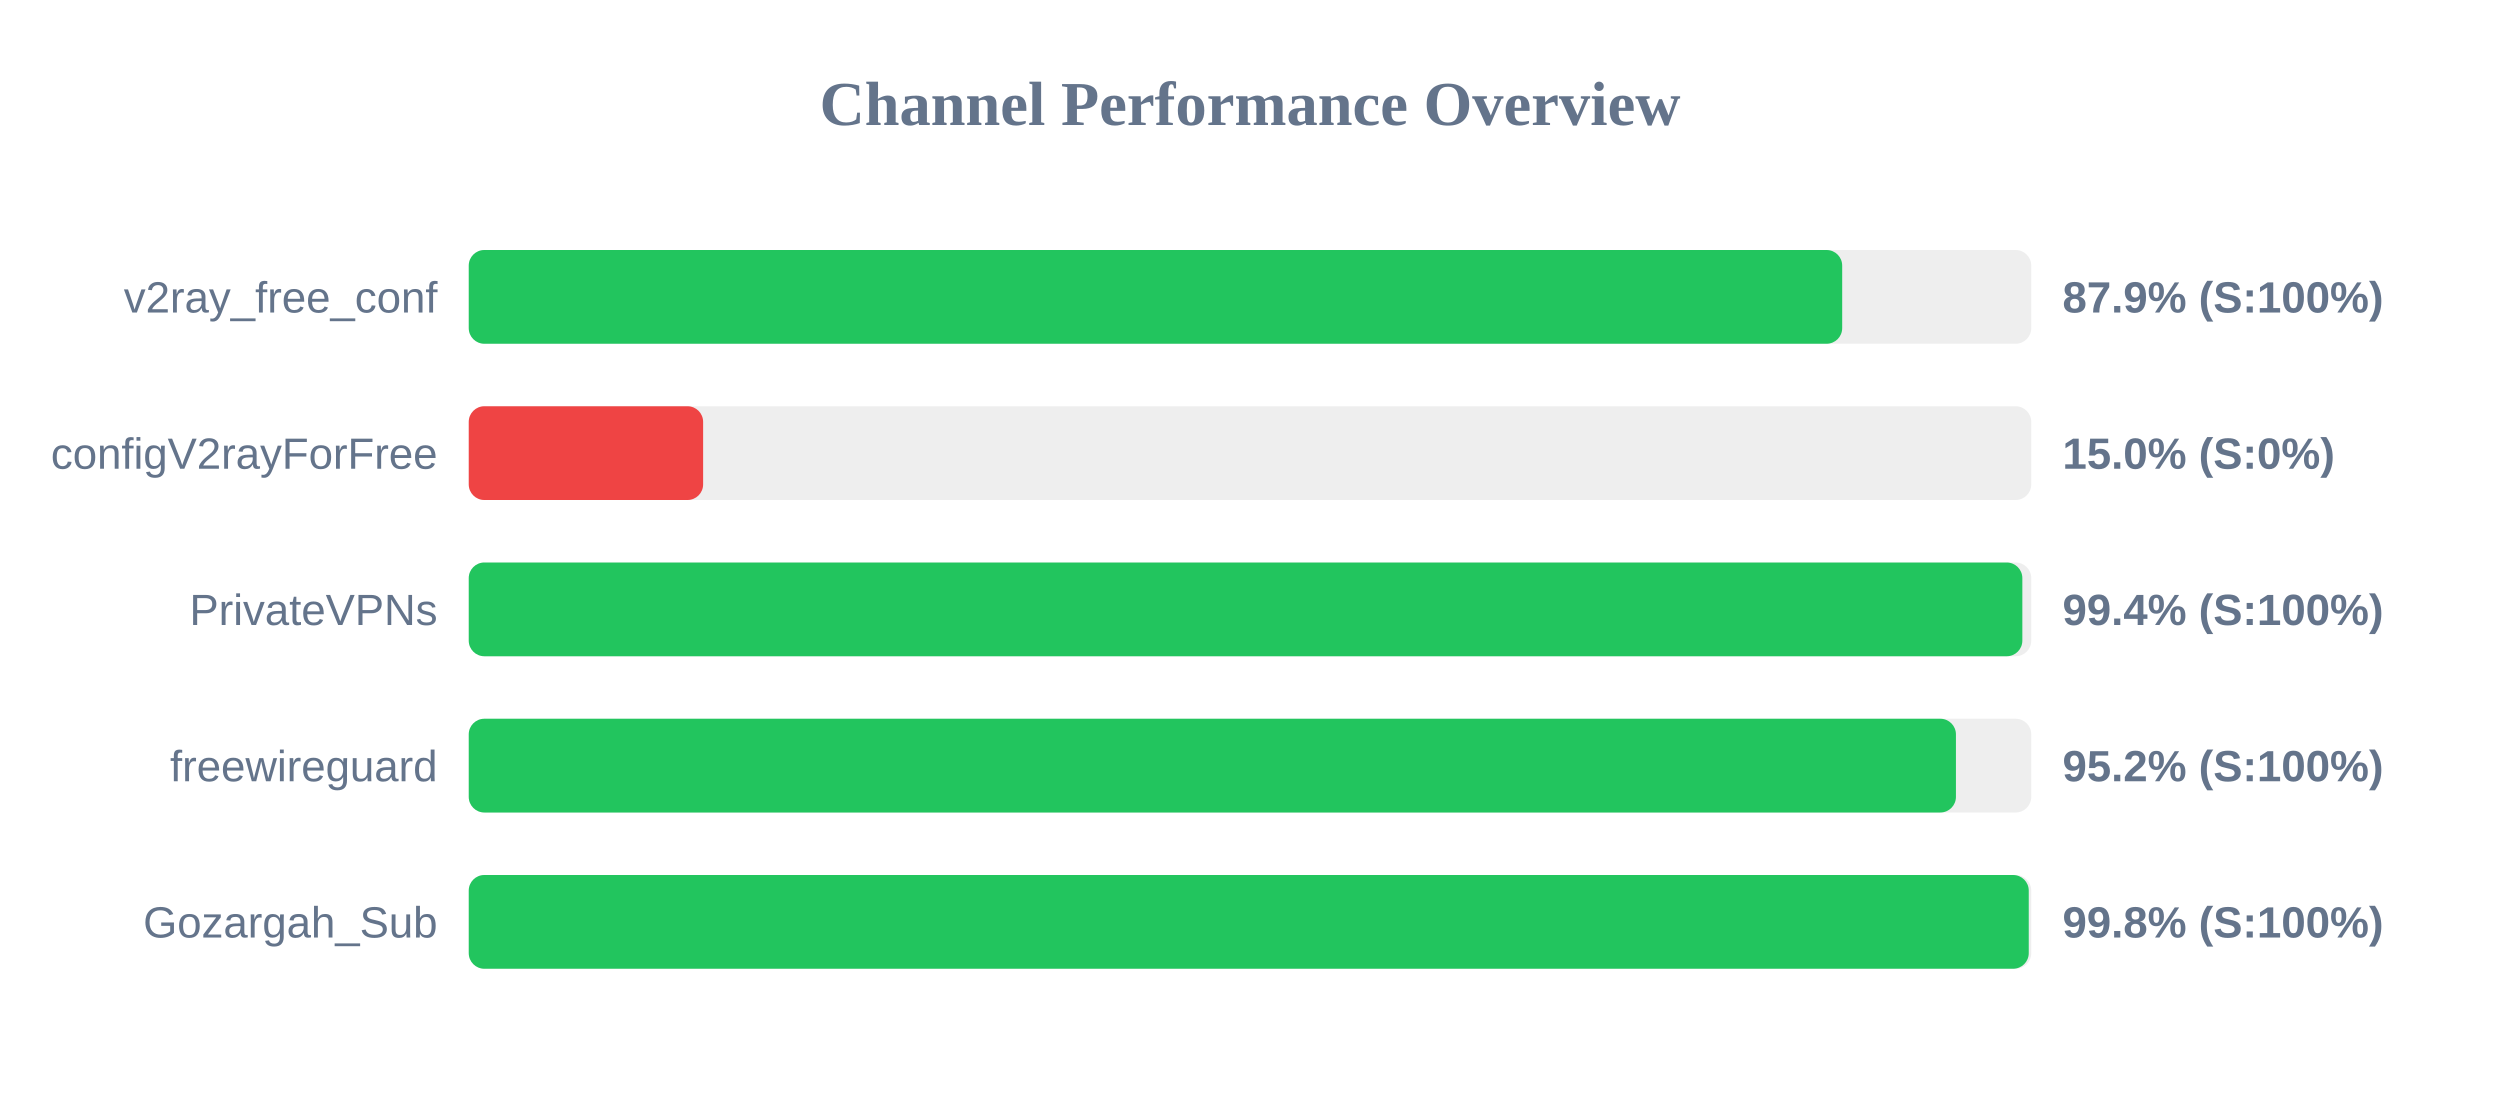
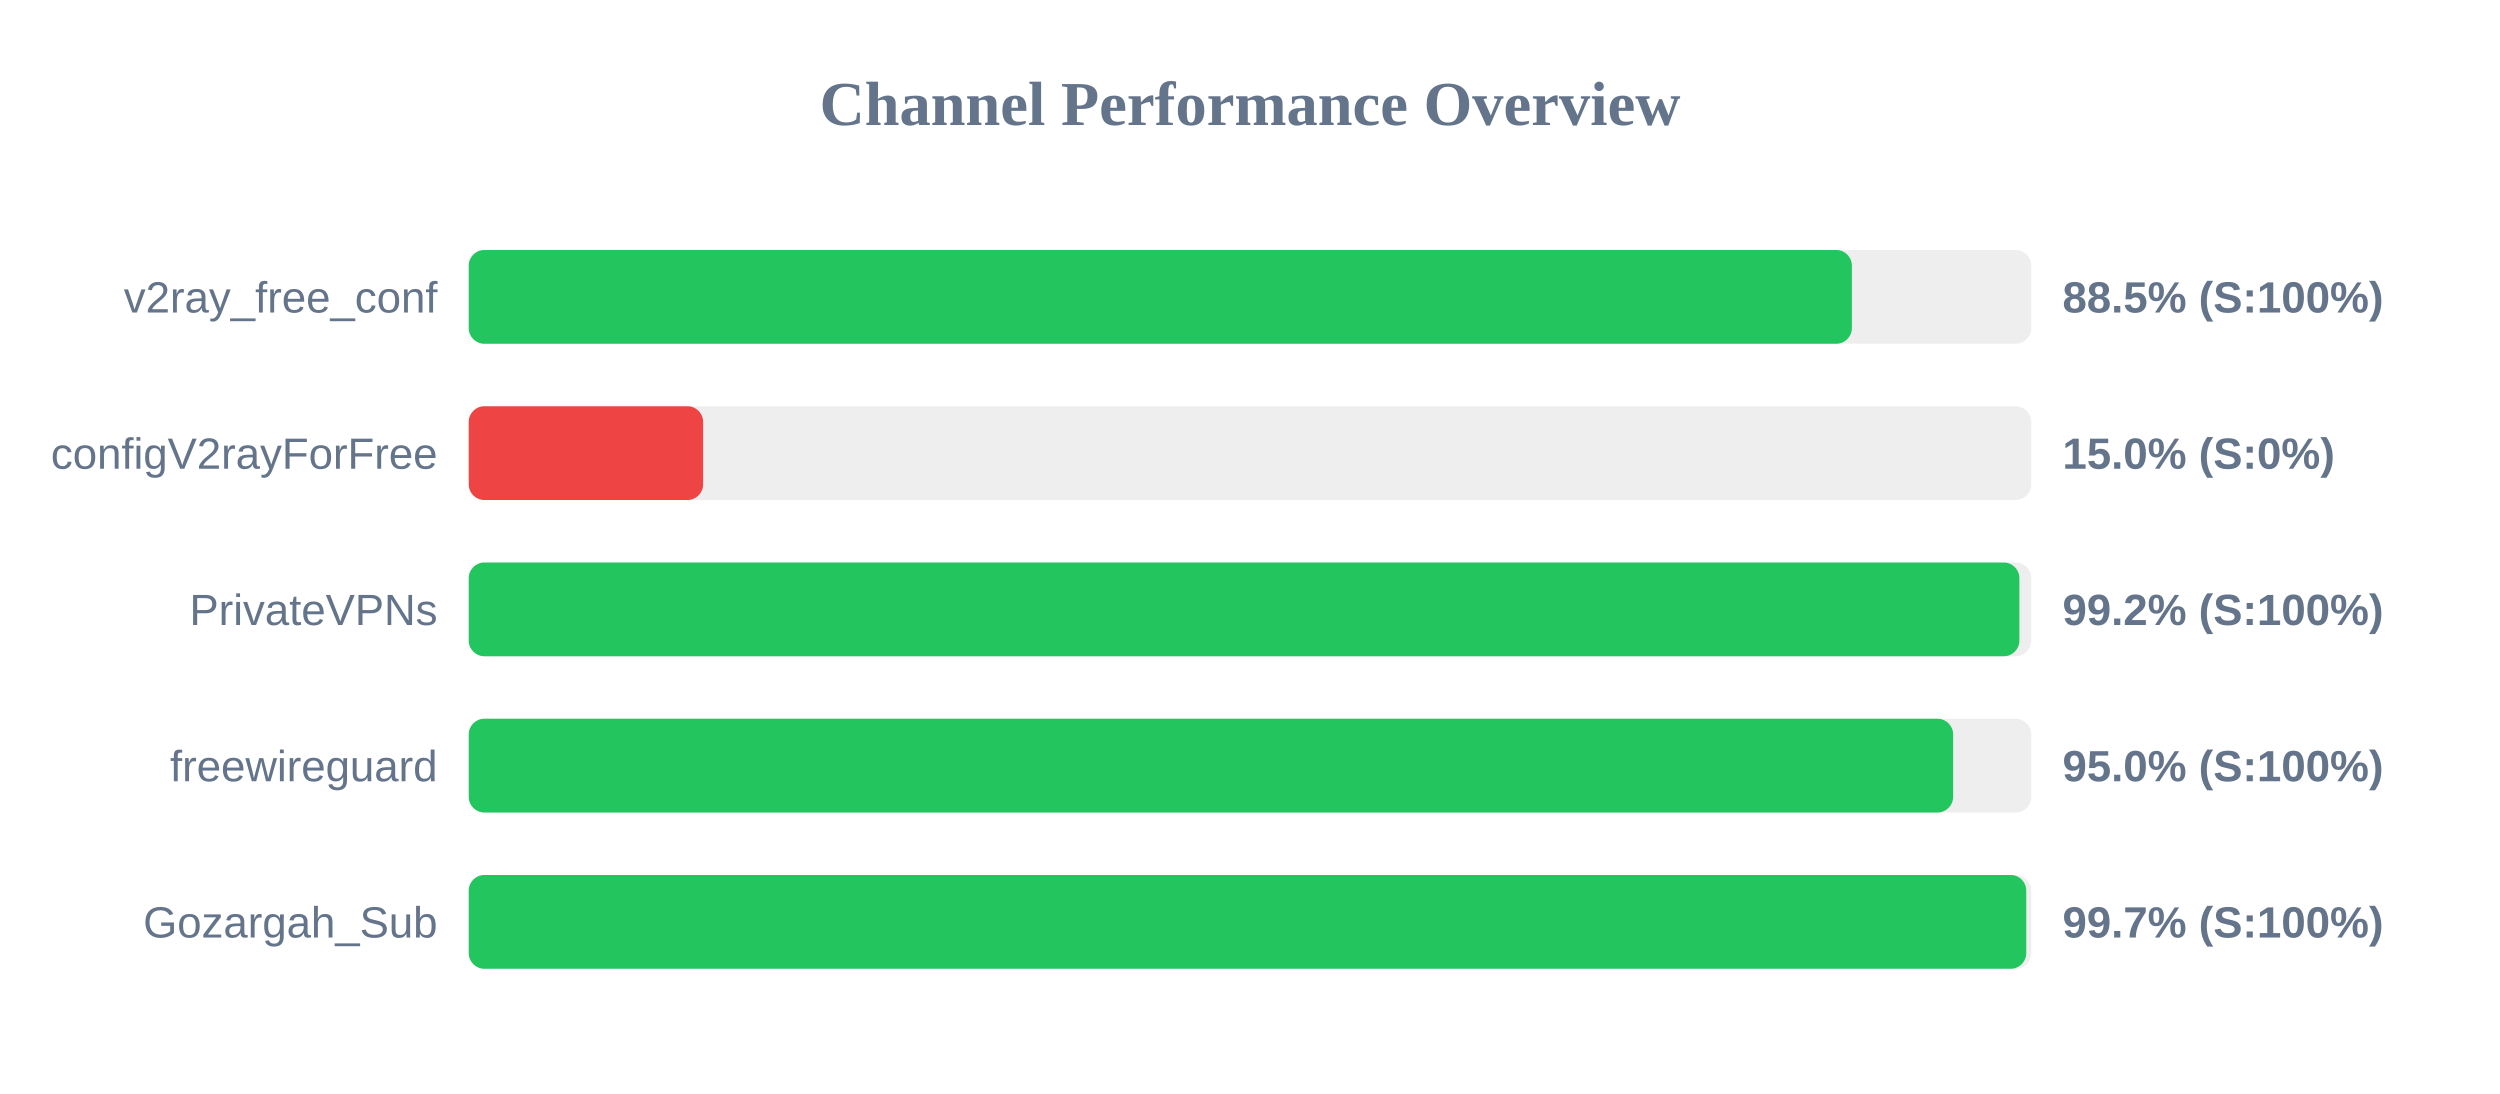
<svg xmlns="http://www.w3.org/2000/svg" width="800" height="350" version="1.1">
  <style>
        .row { font: 14px Arial; fill: #64748b; }
        .score { font: bold 14px Arial; fill: #64748b; }
    </style>
  <text x="400" y="40" text-anchor="middle" font-size="20px" font-weight="bold" fill="#64748b">Channel Performance Overview</text>
  <rect x="150" y="80" width="500" height="30" fill="#eee" rx="5" />
-   <rect x="150" y="80" width="439.5" height="30" fill="#22c55e" rx="5" />
+   <rect x="150" y="80" width="442.6" height="30" fill="#22c55e" rx="5" />
  <text x="140" y="100" text-anchor="end" class="row">v2ray_free_conf</text>
-   <text x="660" y="100" text-anchor="start" class="score">87.9% (S:100%)</text>
+   <text x="660" y="100" text-anchor="start" class="score">88.5% (S:100%)</text>
  <rect x="150" y="130" width="500" height="30" fill="#eee" rx="5" />
  <rect x="150" y="130" width="75.0" height="30" fill="#ef4444" rx="5" />
  <text x="140" y="150" text-anchor="end" class="row">configV2rayForFree</text>
  <text x="660" y="150" text-anchor="start" class="score">15.0% (S:0%)</text>
  <rect x="150" y="180" width="500" height="30" fill="#eee" rx="5" />
-   <rect x="150" y="180" width="497.15" height="30" fill="#22c55e" rx="5" />
+   <rect x="150" y="180" width="496.2" height="30" fill="#22c55e" rx="5" />
  <text x="140" y="200" text-anchor="end" class="row">PrivateVPNs</text>
-   <text x="660" y="200" text-anchor="start" class="score">99.4% (S:100%)</text>
+   <text x="660" y="200" text-anchor="start" class="score">99.2% (S:100%)</text>
  <rect x="150" y="230" width="500" height="30" fill="#eee" rx="5" />
-   <rect x="150" y="230" width="475.9" height="30" fill="#22c55e" rx="5" />
+   <rect x="150" y="230" width="475.0" height="30" fill="#22c55e" rx="5" />
  <text x="140" y="250" text-anchor="end" class="row">freewireguard</text>
-   <text x="660" y="250" text-anchor="start" class="score">95.2% (S:100%)</text>
+   <text x="660" y="250" text-anchor="start" class="score">95.0% (S:100%)</text>
  <rect x="150" y="280" width="500" height="30" fill="#eee" rx="5" />
-   <rect x="150" y="280" width="499.2" height="30" fill="#22c55e" rx="5" />
+   <rect x="150" y="280" width="498.4" height="30" fill="#22c55e" rx="5" />
  <text x="140" y="300" text-anchor="end" class="row">Gozargah_Sub</text>
-   <text x="660" y="300" text-anchor="start" class="score">99.8% (S:100%)</text>
+   <text x="660" y="300" text-anchor="start" class="score">99.7% (S:100%)</text>
</svg>
